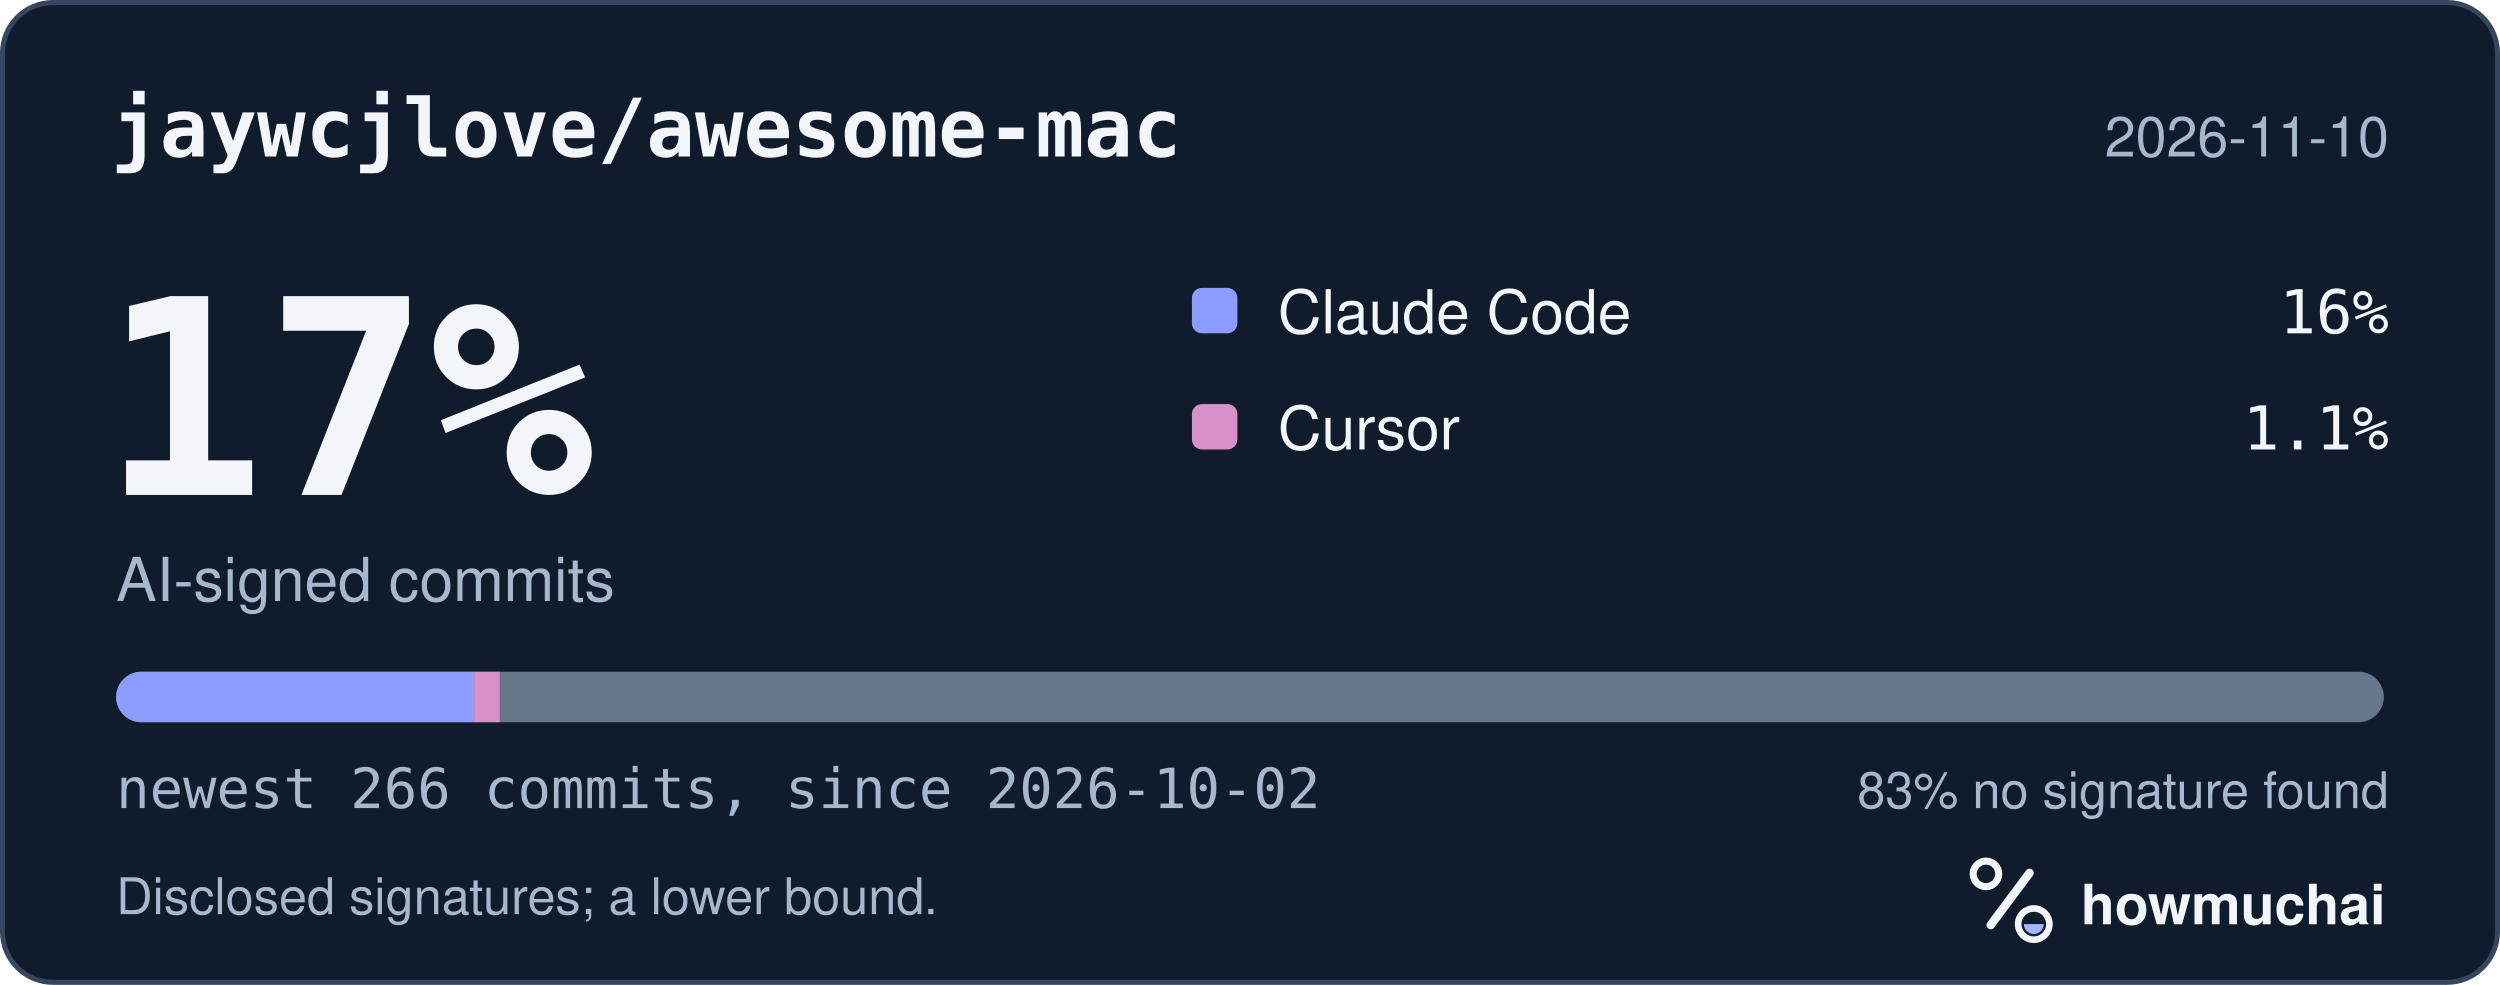
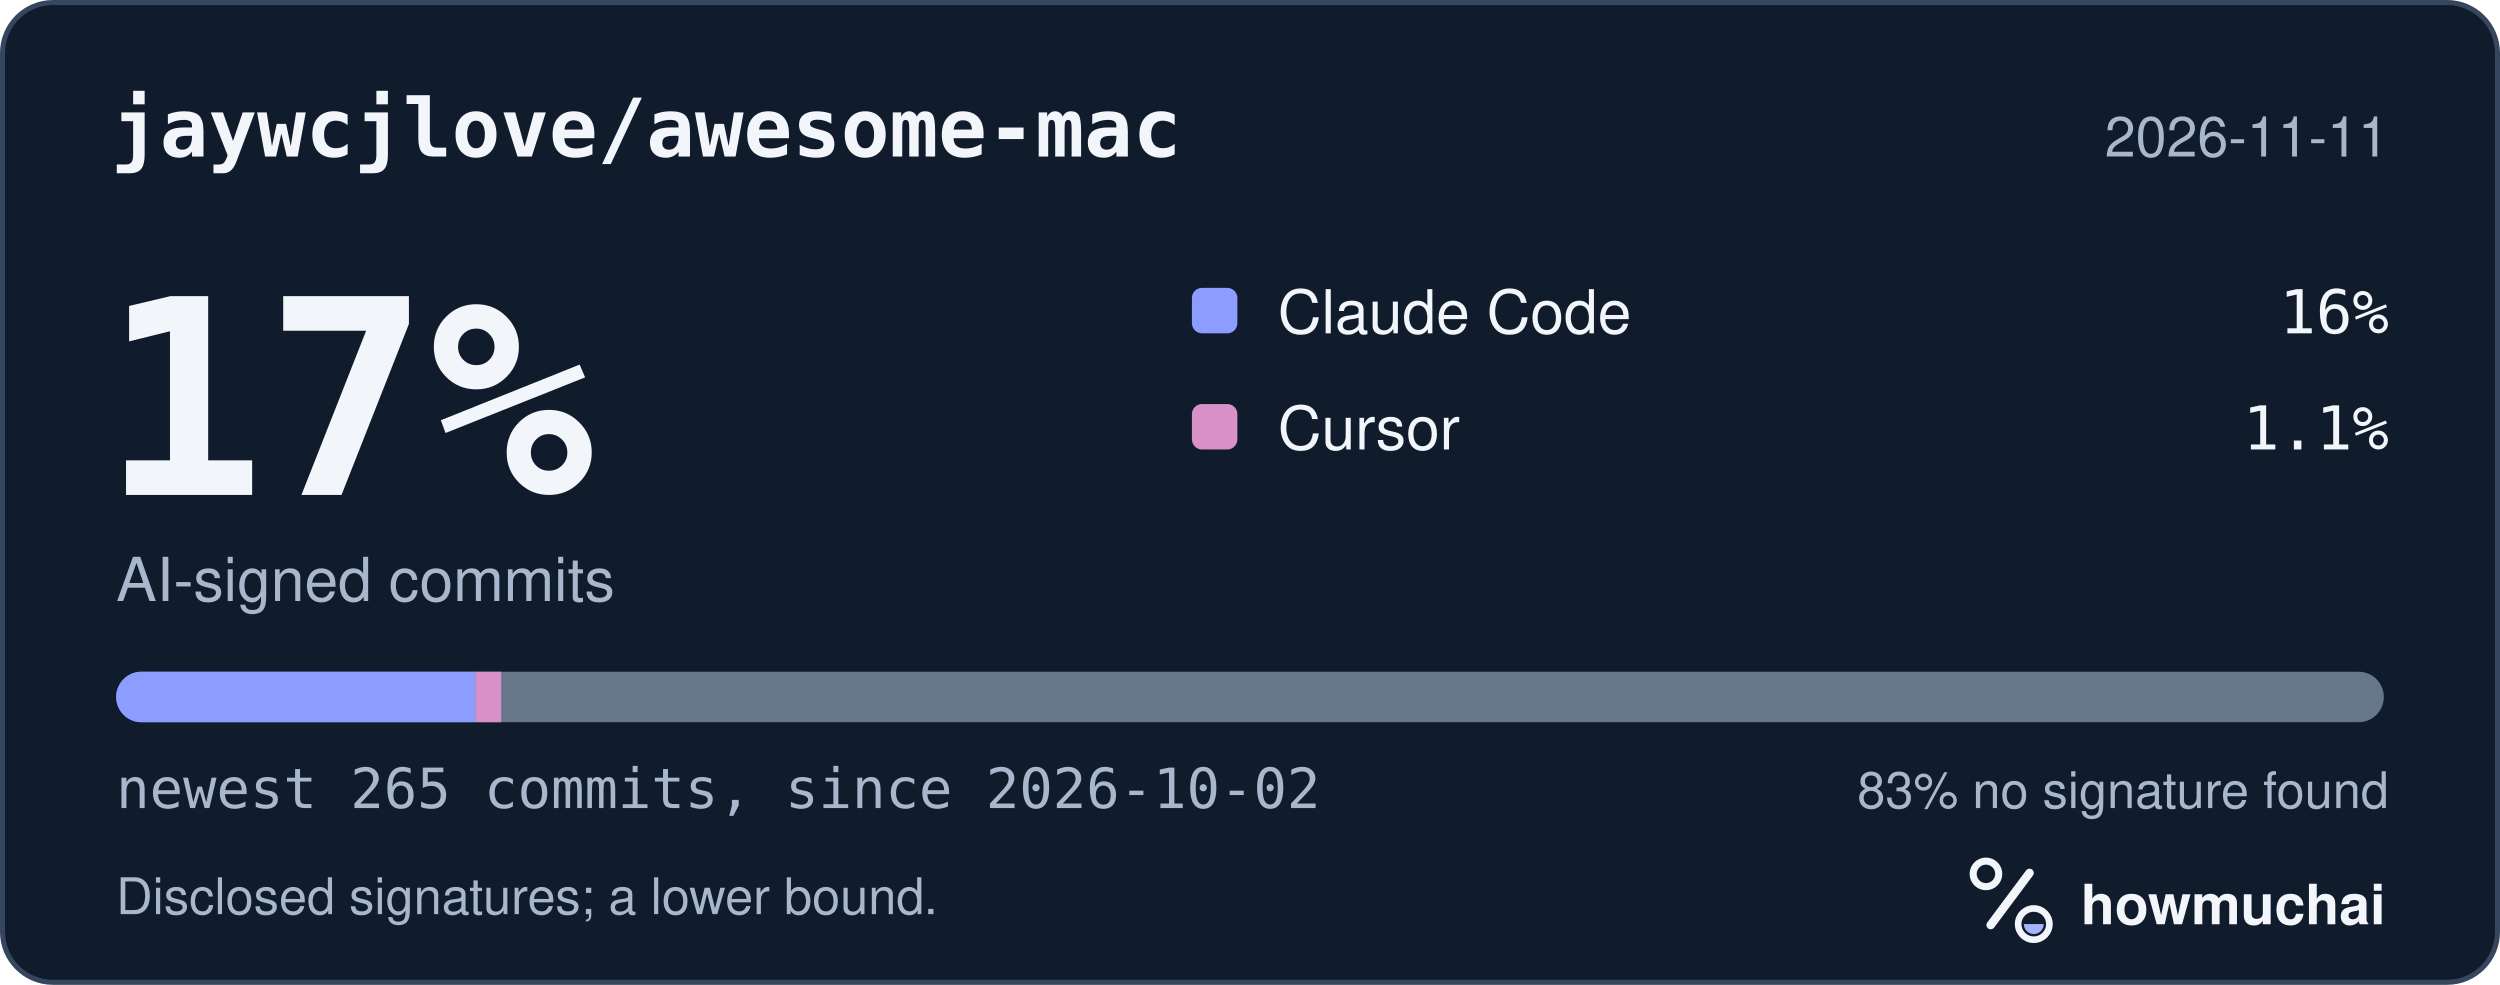
<svg xmlns="http://www.w3.org/2000/svg" width="495" height="195" viewBox="0 0 495 195" role="img" aria-labelledby="hm-t hm-d">
  <rect x="0.5" y="0.5" width="494" height="194" rx="10" fill="#101B2C" stroke="#35465E" />
  <text x="22" y="31" fill="#F2F5FA" font-family="ui-monospace, SF Mono, Menlo, Consolas, IBM Plex Mono, monospace" font-size="16" font-weight="600">jaywcjlove/awesome-mac</text>
-   <text x="473" y="31" fill="#A8B7CC" font-family="-apple-system, BlinkMacSystemFont, Segoe UI, Helvetica, Arial, Fira Sans, sans-serif" font-size="11" text-anchor="end">2026-11-10</text>
+   <text x="473" y="31" fill="#A8B7CC" font-family="-apple-system, BlinkMacSystemFont, Segoe UI, Helvetica, Arial, Fira Sans, sans-serif" font-size="11" text-anchor="end">2026-11-11</text>
  <text x="20" y="98" fill="#F2F5FA" font-family="ui-monospace, SF Mono, Menlo, Consolas, IBM Plex Mono, monospace" font-size="54" font-weight="700">17%</text>
  <text x="23" y="119" fill="#A8B7CC" font-family="-apple-system, BlinkMacSystemFont, Segoe UI, Helvetica, Arial, Fira Sans, sans-serif" font-size="12">AI-signed commits</text>
  <rect x="236" y="57" width="9" height="9" rx="2" fill="#8D9DFF" />
  <text x="253" y="66" fill="#F2F5FA" font-family="-apple-system, BlinkMacSystemFont, Segoe UI, Helvetica, Arial, Fira Sans, sans-serif" font-size="12">Claude Code</text>
  <text x="473" y="66" fill="#F2F5FA" font-family="ui-monospace, SF Mono, Menlo, Consolas, IBM Plex Mono, monospace" font-size="12" text-anchor="end">16%</text>
  <rect x="236" y="80" width="9" height="9" rx="2" fill="#D891C8" />
  <text x="253" y="89" fill="#F2F5FA" font-family="-apple-system, BlinkMacSystemFont, Segoe UI, Helvetica, Arial, Fira Sans, sans-serif" font-size="12">Cursor</text>
  <text x="473" y="89" fill="#F2F5FA" font-family="ui-monospace, SF Mono, Menlo, Consolas, IBM Plex Mono, monospace" font-size="12" text-anchor="end">1.1%</text>
  <defs>
    <clipPath id="hm-bar">
      <rect x="23" y="133" width="449" height="10" rx="5" />
    </clipPath>
  </defs>
  <rect x="23" y="133" width="449" height="10" rx="5" fill="#66768B" />
  <g clip-path="url(#hm-bar)">
-     <rect x="23.00" y="133" width="70.89" height="10" fill="#8D9DFF" />
-     <rect x="93.89" y="133" width="5.06" height="10" fill="#D891C8" />
+     <rect x="23.00" y="133" width="71.16" height="10" fill="#8D9DFF" />
+     <rect x="94.16" y="133" width="5.08" height="10" fill="#D891C8" />
  </g>
-   <text x="23" y="160" fill="#A8B7CC" font-family="ui-monospace, SF Mono, Menlo, Consolas, IBM Plex Mono, monospace" font-size="11">newest 266 commits, since 2026-10-02</text>
+   <text x="23" y="160" fill="#A8B7CC" font-family="ui-monospace, SF Mono, Menlo, Consolas, IBM Plex Mono, monospace" font-size="11">newest 265 commits, since 2026-10-02</text>
  <text x="473" y="160" fill="#A8B7CC" font-family="-apple-system, BlinkMacSystemFont, Segoe UI, Helvetica, Arial, Fira Sans, sans-serif" font-size="10" text-anchor="end">83% no signature found</text>
  <text x="23" y="181" fill="#A8B7CC" font-family="-apple-system, BlinkMacSystemFont, Segoe UI, Helvetica, Arial, Fira Sans, sans-serif" font-size="10">Disclosed signatures; a lower bound.</text>
  <g transform="translate(386 166) scale(0.046875)">
    <circle cx="154" cy="150" r="54" fill="none" stroke="#F2F5FA" stroke-width="30" />
    <path d="M174 366 338 146" fill="none" stroke="#F2F5FA" stroke-width="36" stroke-linecap="round" />
    <circle cx="356" cy="362" r="66" fill="none" stroke="#F2F5FA" stroke-width="28" />
    <path d="M314 362a42 42 0 0 0 84 0Z" fill="#A4B5FF" />
  </g>
  <text x="412" y="183" fill="#F2F5FA" font-family="-apple-system, BlinkMacSystemFont, Segoe UI, Helvetica, Arial, Fira Sans, sans-serif" font-size="11" font-weight="650">howmuchai</text>
</svg>
